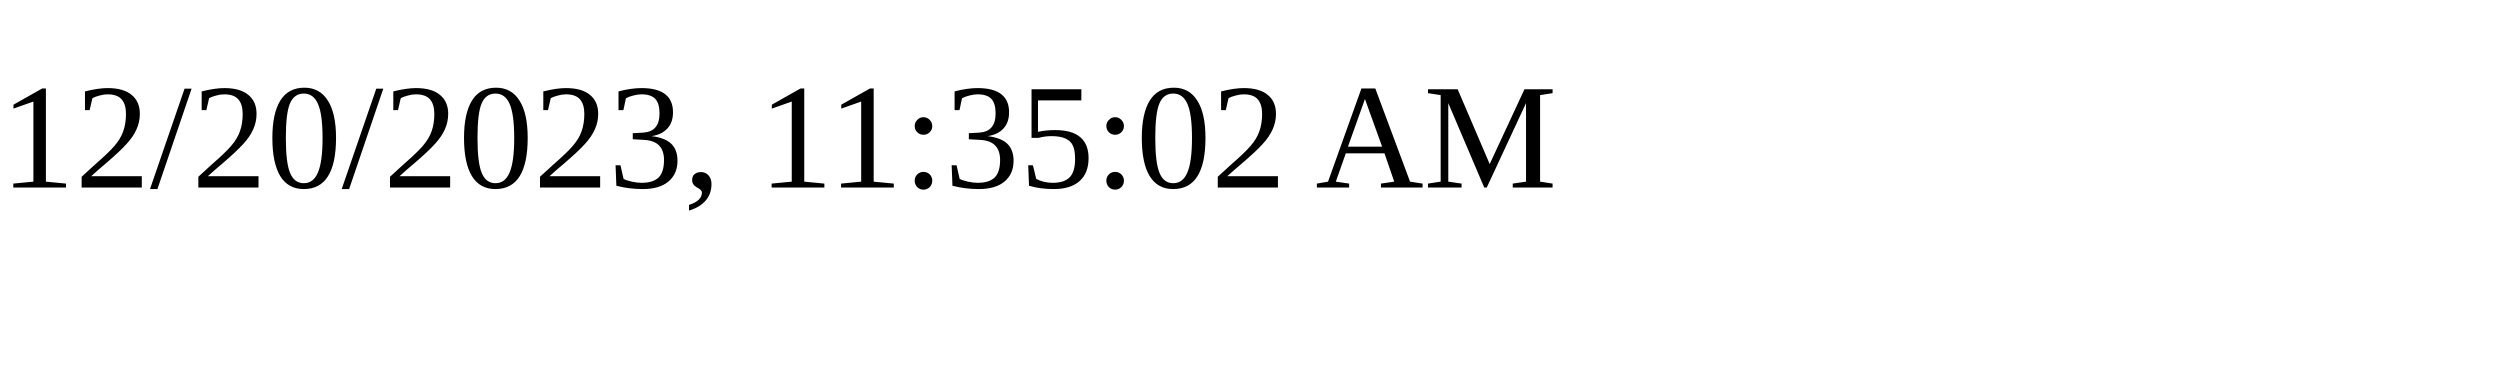
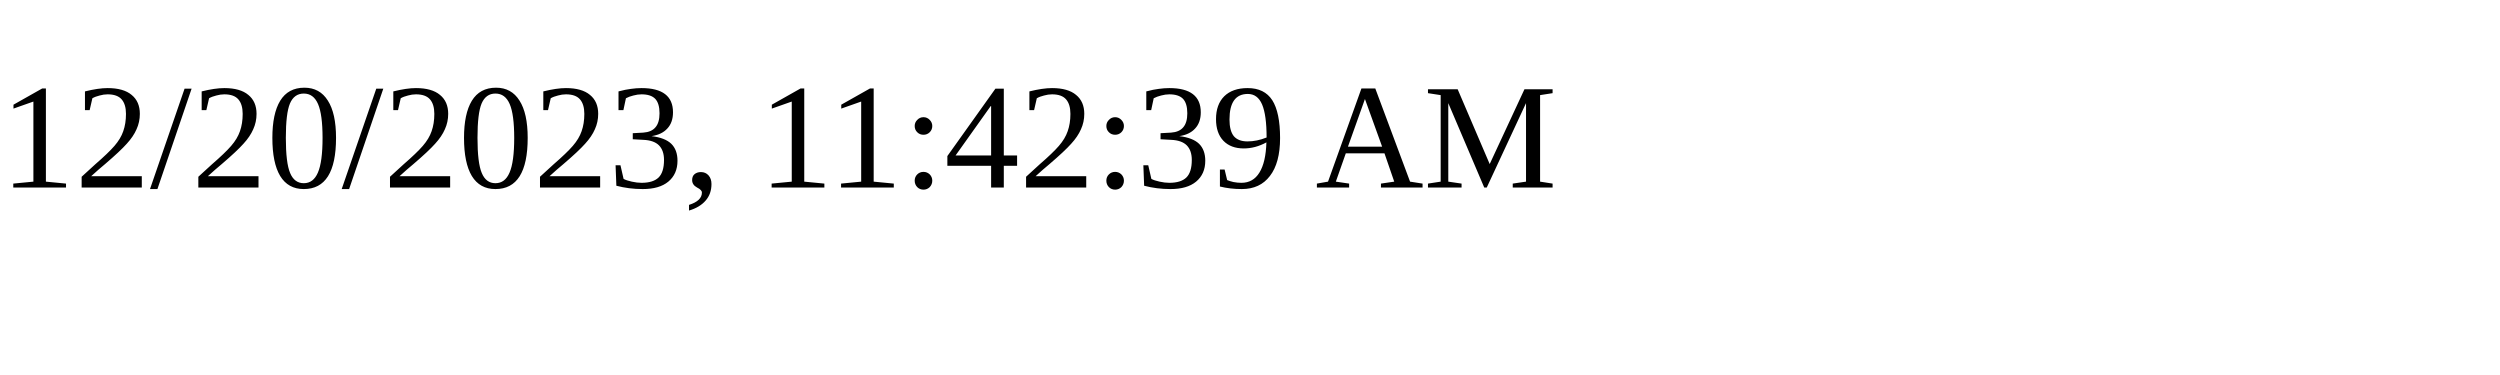
<svg xmlns="http://www.w3.org/2000/svg" height="30" width="200">
-   <text x="0" y="15">12/20/2023, 11:35:02 AM</text>
+   <text x="0" y="15">12/20/2023, 11:42:39 AM</text>
</svg>
